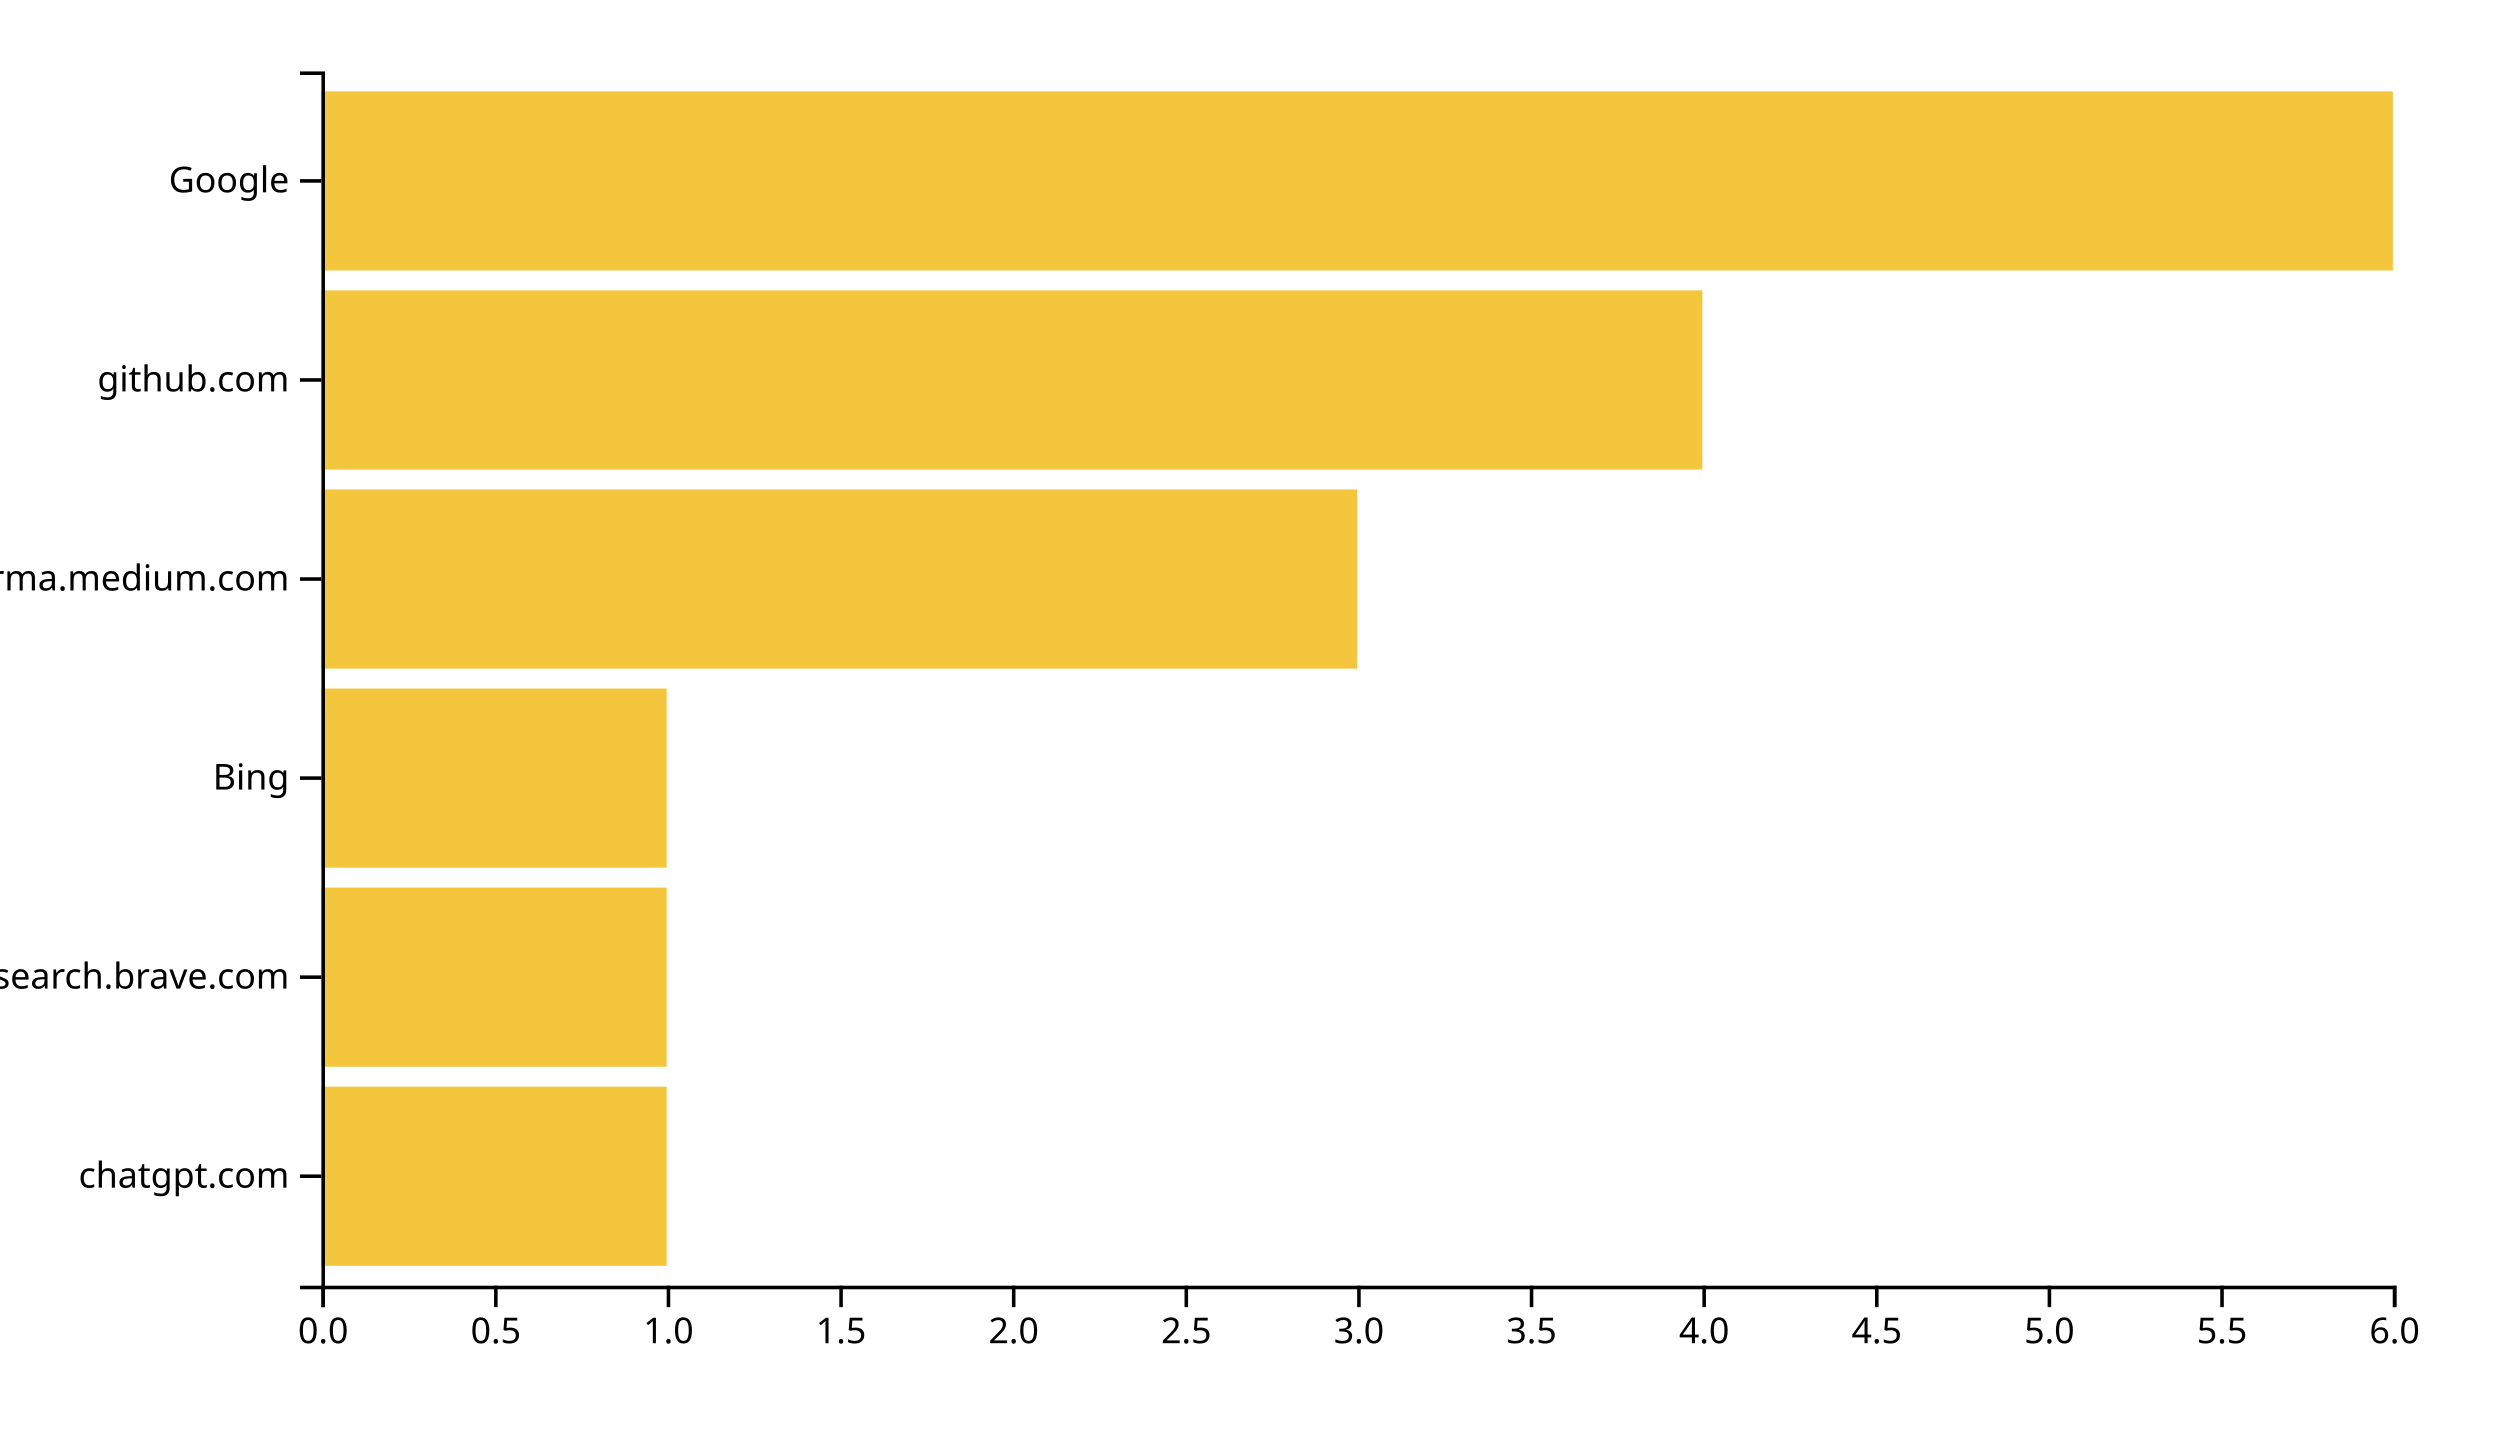
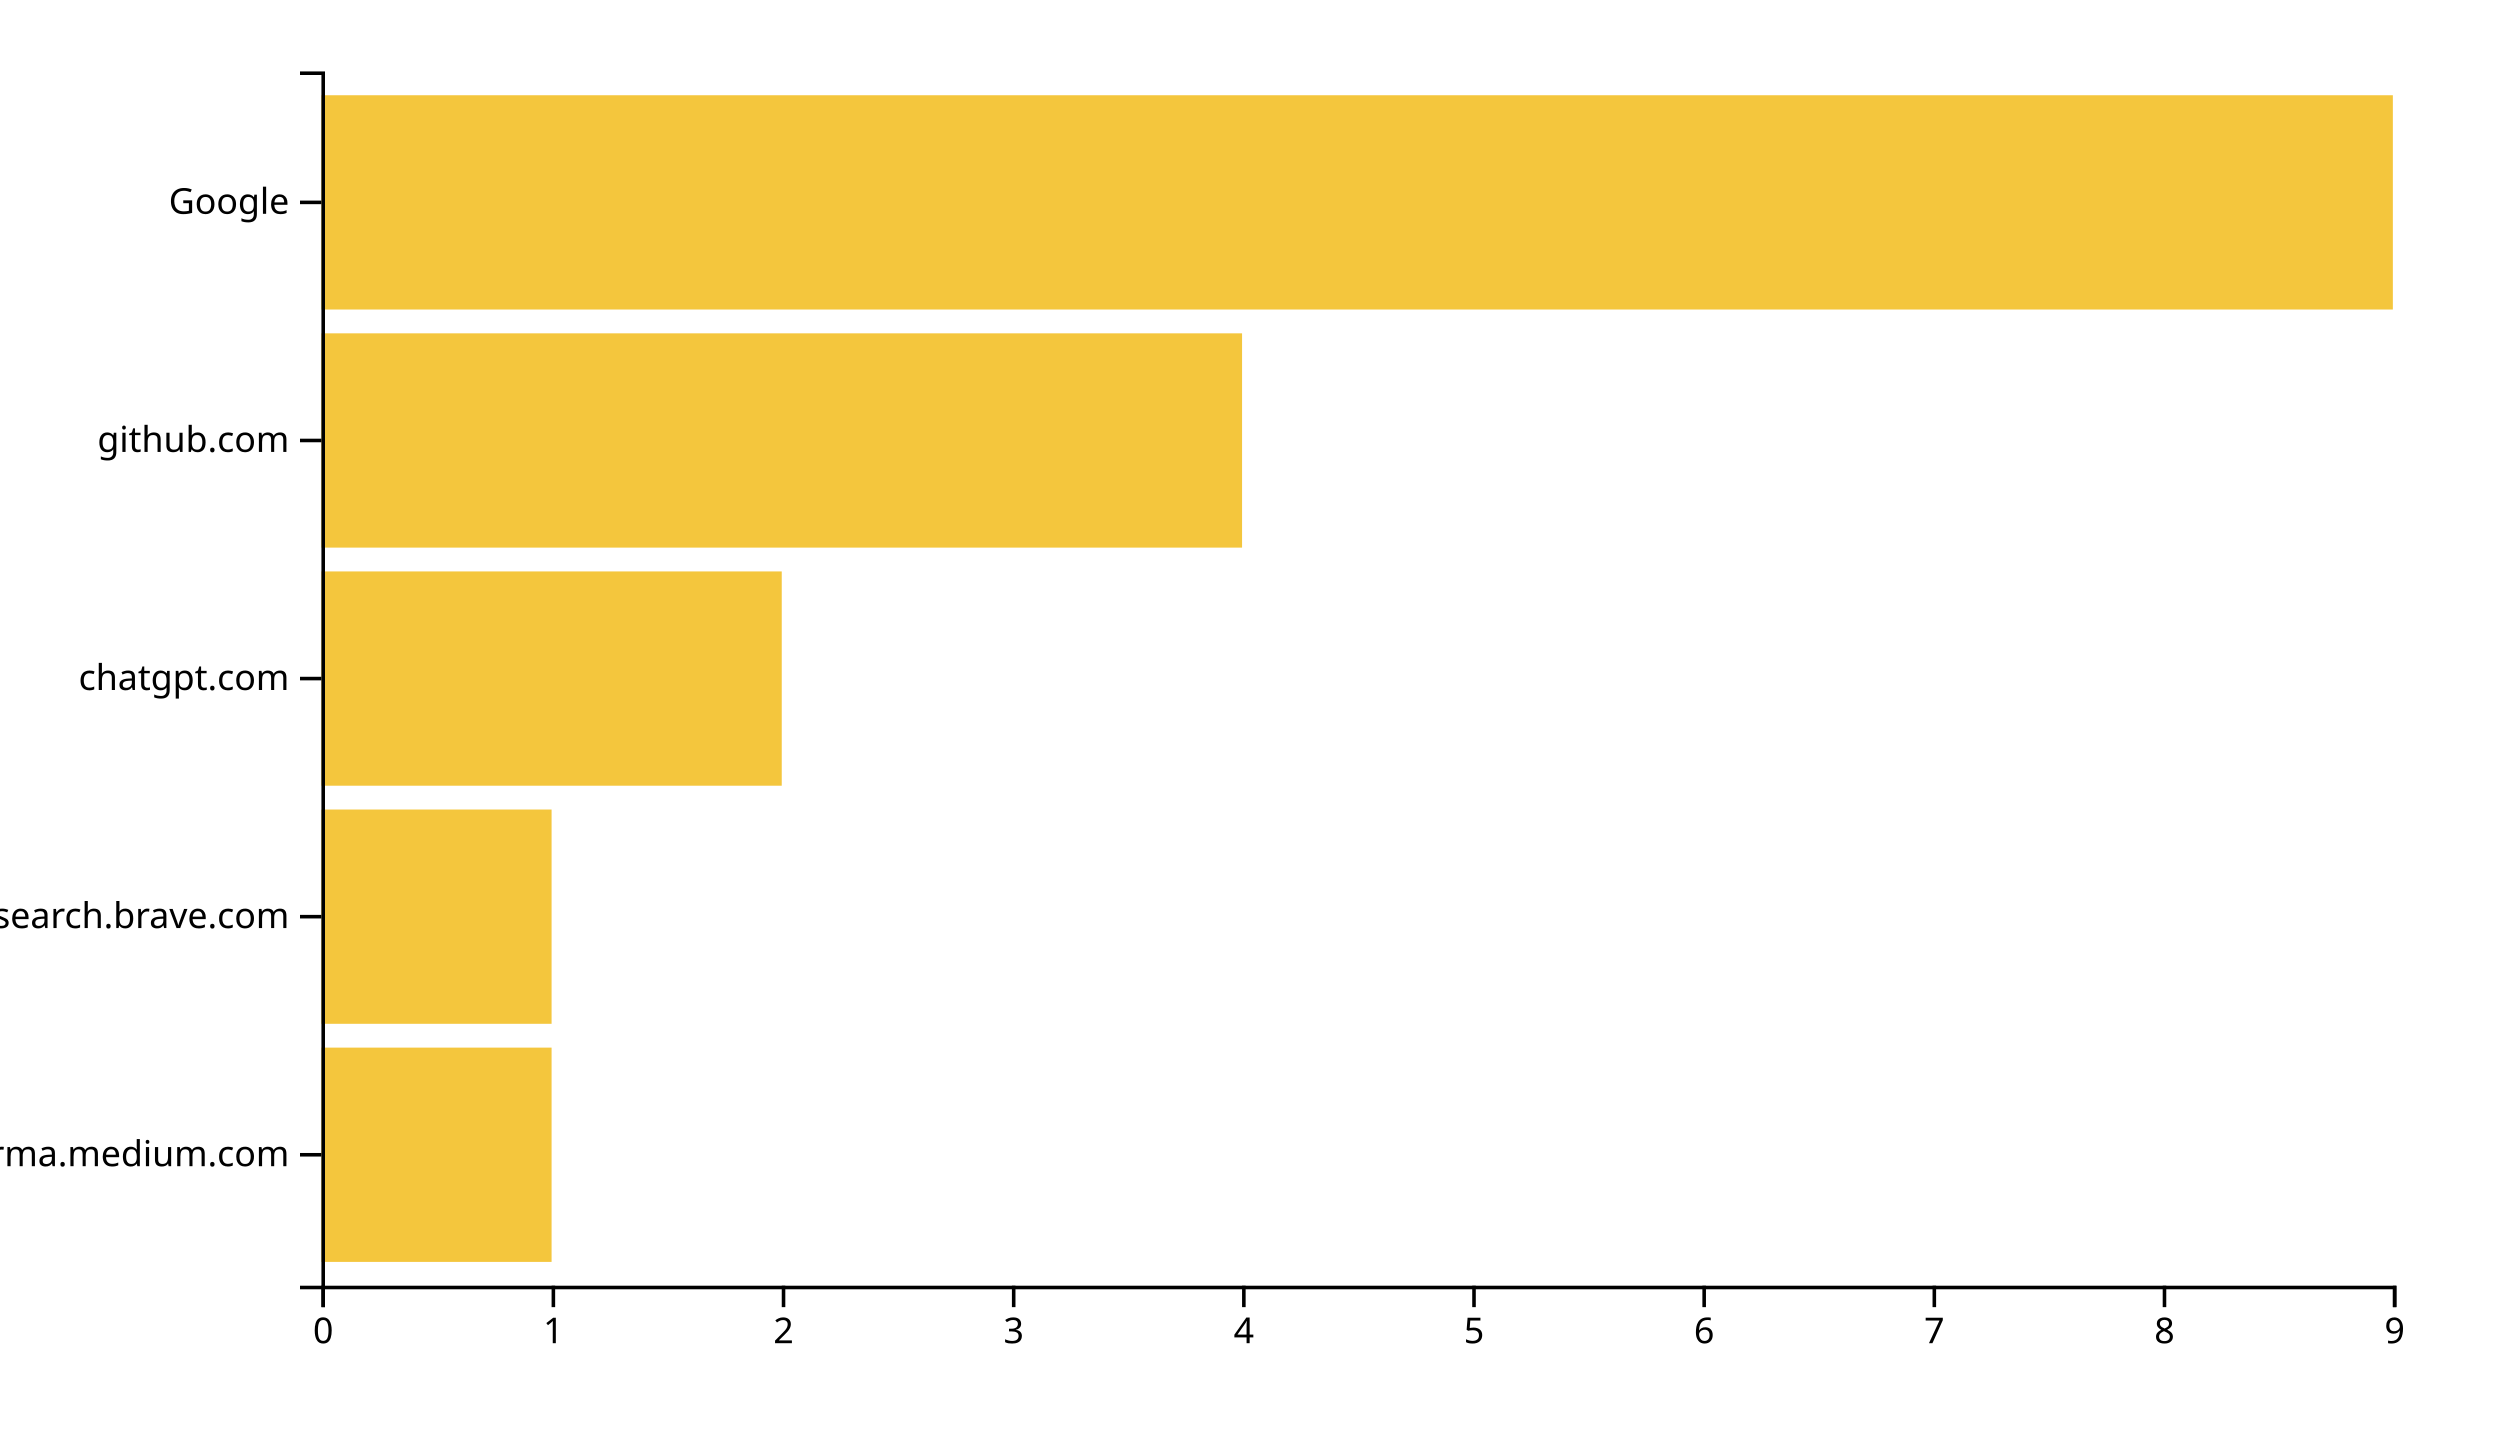
<svg xmlns="http://www.w3.org/2000/svg" width="700" height="400">
  <g transform="translate(90,20)">
-     <rect class="bar" width="96.667" y="284.262" height="50.164" style="fill: #f4c63d; text-anchor: end;" />
-     <rect class="bar" width="96.667" y="228.525" height="50.164" style="fill: #f4c63d; text-anchor: end;" />
-     <rect class="bar" width="96.667" y="172.787" height="50.164" style="fill: #f4c63d; text-anchor: end;" />
-     <rect class="bar" width="290" y="117.049" height="50.164" style="fill: #f4c63d; text-anchor: end;" />
-     <rect class="bar" width="386.667" y="61.311" height="50.164" style="fill: #f4c63d; text-anchor: end;" />
-     <rect class="bar" width="580" y="5.574" height="50.164" style="fill: #f4c63d; text-anchor: end;" />
+     <rect class="bar" width="64.444" y="273.333" height="60" style="fill: #f4c63d; text-anchor: end;" />
+     <rect class="bar" width="64.444" y="206.667" height="60" style="fill: #f4c63d; text-anchor: end;" />
+     <rect class="bar" width="128.889" y="140" height="60" style="fill: #f4c63d; text-anchor: end;" />
+     <rect class="bar" width="257.778" y="73.333" height="60" style="fill: #f4c63d; text-anchor: end;" />
+     <rect class="bar" width="580" y="6.667" height="60" style="fill: #f4c63d; text-anchor: end;" />
    <g transform="translate(0,340)" fill="none" font-size="10" font-family="sans-serif" text-anchor="middle">
      <path class="domain" stroke="currentColor" d="M0.5,6V0.5H580.5V6" />
      <g class="tick" opacity="1" transform="translate(0.5,0)">
        <line stroke="currentColor" y2="6" />
-         <text fill="currentColor" y="9" dy="0.71em">0.0</text>
+         <text fill="currentColor" y="9" dy="0.71em">0</text>
      </g>
-       <g class="tick" opacity="1" transform="translate(48.83333,0)">
+       <g class="tick" opacity="1" transform="translate(64.94444,0)">
        <line stroke="currentColor" y2="6" />
-         <text fill="currentColor" y="9" dy="0.71em">0.5</text>
+         <text fill="currentColor" y="9" dy="0.71em">1</text>
      </g>
-       <g class="tick" opacity="1" transform="translate(97.16667,0)">
+       <g class="tick" opacity="1" transform="translate(129.3889,0)">
        <line stroke="currentColor" y2="6" />
-         <text fill="currentColor" y="9" dy="0.71em">1.0</text>
-       </g>
-       <g class="tick" opacity="1" transform="translate(145.5,0)">
-         <line stroke="currentColor" y2="6" />
-         <text fill="currentColor" y="9" dy="0.71em">1.5</text>
+         <text fill="currentColor" y="9" dy="0.71em">2</text>
      </g>
      <g class="tick" opacity="1" transform="translate(193.8333,0)">
        <line stroke="currentColor" y2="6" />
-         <text fill="currentColor" y="9" dy="0.71em">2.0</text>
+         <text fill="currentColor" y="9" dy="0.71em">3</text>
      </g>
-       <g class="tick" opacity="1" transform="translate(242.1667,0)">
+       <g class="tick" opacity="1" transform="translate(258.2778,0)">
        <line stroke="currentColor" y2="6" />
-         <text fill="currentColor" y="9" dy="0.71em">2.5</text>
+         <text fill="currentColor" y="9" dy="0.71em">4</text>
      </g>
-       <g class="tick" opacity="1" transform="translate(290.5,0)">
+       <g class="tick" opacity="1" transform="translate(322.7222,0)">
        <line stroke="currentColor" y2="6" />
-         <text fill="currentColor" y="9" dy="0.71em">3.0</text>
-       </g>
-       <g class="tick" opacity="1" transform="translate(338.8333,0)">
-         <line stroke="currentColor" y2="6" />
-         <text fill="currentColor" y="9" dy="0.71em">3.5</text>
+         <text fill="currentColor" y="9" dy="0.71em">5</text>
      </g>
      <g class="tick" opacity="1" transform="translate(387.1667,0)">
        <line stroke="currentColor" y2="6" />
-         <text fill="currentColor" y="9" dy="0.71em">4.0</text>
+         <text fill="currentColor" y="9" dy="0.71em">6</text>
      </g>
-       <g class="tick" opacity="1" transform="translate(435.5,0)">
+       <g class="tick" opacity="1" transform="translate(451.6111,0)">
        <line stroke="currentColor" y2="6" />
-         <text fill="currentColor" y="9" dy="0.71em">4.5</text>
+         <text fill="currentColor" y="9" dy="0.71em">7</text>
      </g>
-       <g class="tick" opacity="1" transform="translate(483.8333,0)">
+       <g class="tick" opacity="1" transform="translate(516.0556,0)">
        <line stroke="currentColor" y2="6" />
-         <text fill="currentColor" y="9" dy="0.71em">5.0</text>
-       </g>
-       <g class="tick" opacity="1" transform="translate(532.1667,0)">
-         <line stroke="currentColor" y2="6" />
-         <text fill="currentColor" y="9" dy="0.71em">5.5</text>
+         <text fill="currentColor" y="9" dy="0.71em">8</text>
      </g>
      <g class="tick" opacity="1" transform="translate(580.5,0)">
        <line stroke="currentColor" y2="6" />
-         <text fill="currentColor" y="9" dy="0.71em">6.0</text>
+         <text fill="currentColor" y="9" dy="0.71em">9</text>
      </g>
    </g>
    <g fill="none" font-size="10" font-family="sans-serif" text-anchor="end">
      <path class="domain" stroke="currentColor" d="M-6,340.5H0.5V0.5H-6" />
-       <g class="tick" opacity="1" transform="translate(0,309.3443)">
+       <g class="tick" opacity="1" transform="translate(0,303.3333)">
+         <line stroke="currentColor" x2="-6" />
+         <text fill="currentColor" x="-9" dy="0.32em">xgirma.medium.com</text>
+       </g>
+       <g class="tick" opacity="1" transform="translate(0,236.6667)">
+         <line stroke="currentColor" x2="-6" />
+         <text fill="currentColor" x="-9" dy="0.32em">search.brave.com</text>
+       </g>
+       <g class="tick" opacity="1" transform="translate(0,170)">
        <line stroke="currentColor" x2="-6" />
        <text fill="currentColor" x="-9" dy="0.32em">chatgpt.com</text>
      </g>
-       <g class="tick" opacity="1" transform="translate(0,253.6066)">
-         <line stroke="currentColor" x2="-6" />
-         <text fill="currentColor" x="-9" dy="0.32em">search.brave.com</text>
-       </g>
-       <g class="tick" opacity="1" transform="translate(0,197.8689)">
-         <line stroke="currentColor" x2="-6" />
-         <text fill="currentColor" x="-9" dy="0.32em">Bing</text>
-       </g>
-       <g class="tick" opacity="1" transform="translate(0,142.1311)">
-         <line stroke="currentColor" x2="-6" />
-         <text fill="currentColor" x="-9" dy="0.32em">xgirma.medium.com</text>
-       </g>
-       <g class="tick" opacity="1" transform="translate(0,86.39344)">
+       <g class="tick" opacity="1" transform="translate(0,103.3333)">
        <line stroke="currentColor" x2="-6" />
        <text fill="currentColor" x="-9" dy="0.32em">github.com</text>
      </g>
-       <g class="tick" opacity="1" transform="translate(0,30.65574)">
+       <g class="tick" opacity="1" transform="translate(0,36.66667)">
        <line stroke="currentColor" x2="-6" />
        <text fill="currentColor" x="-9" dy="0.32em">Google</text>
      </g>
    </g>
  </g>
</svg>
